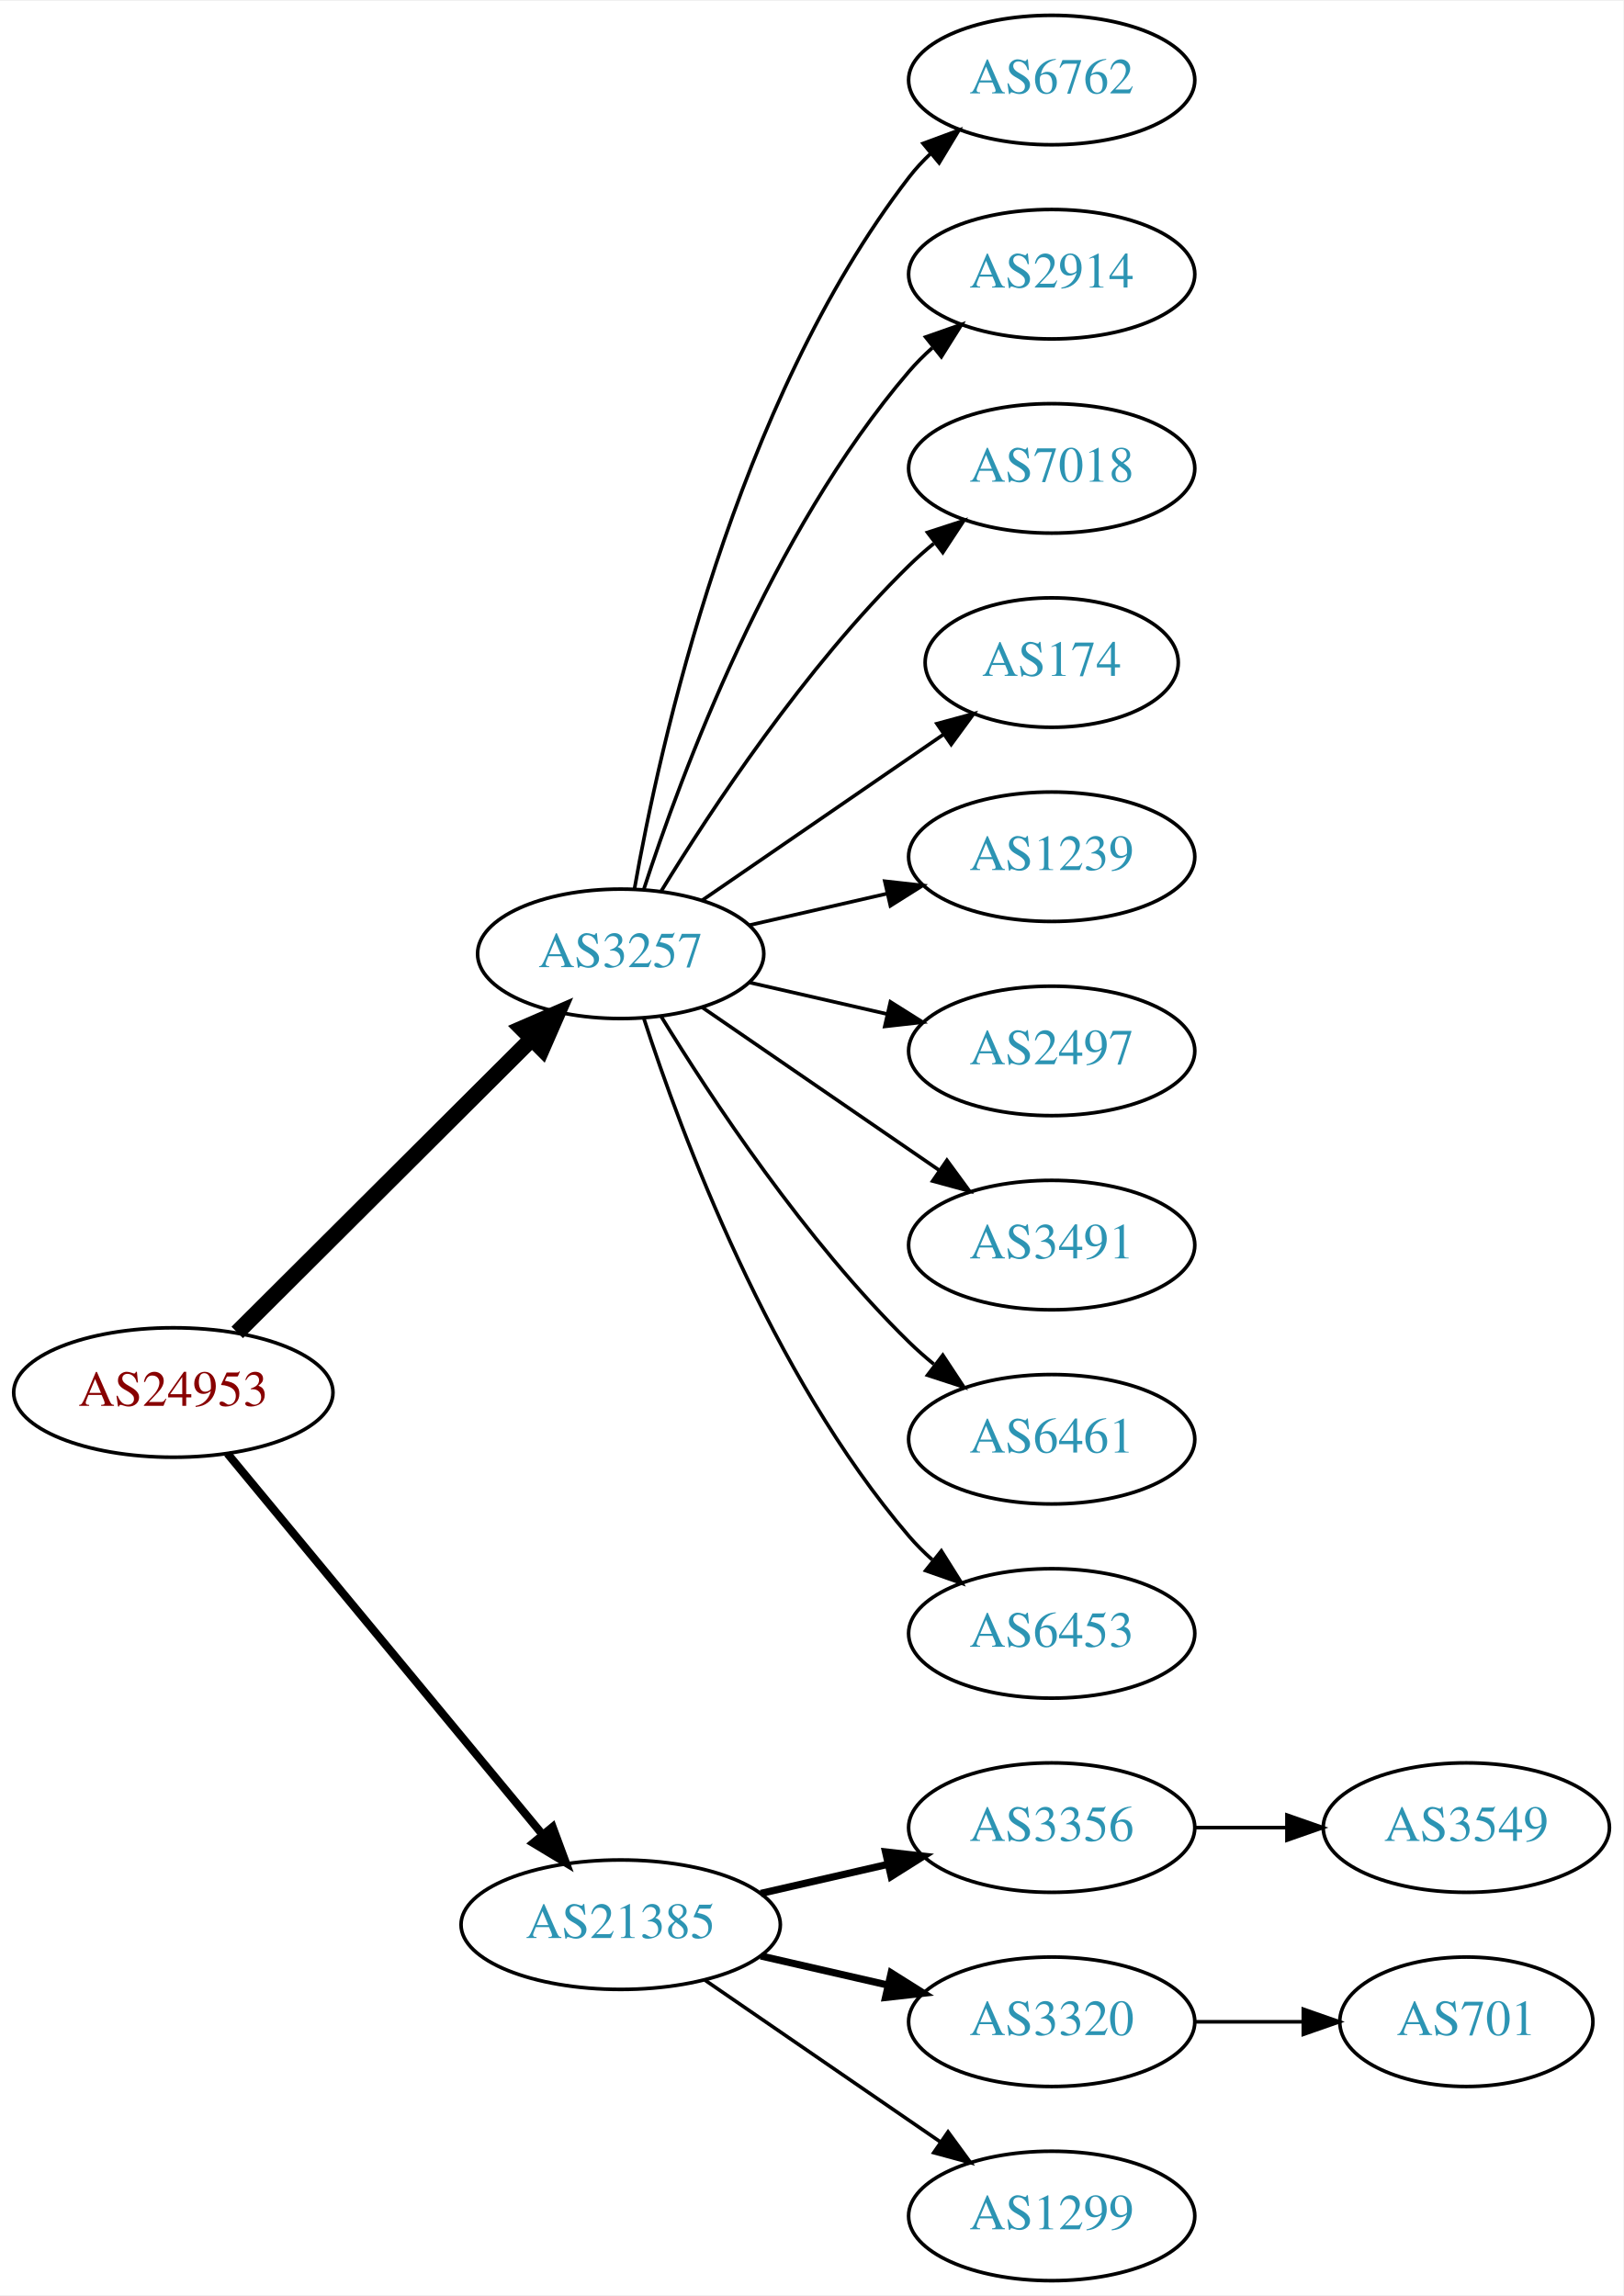
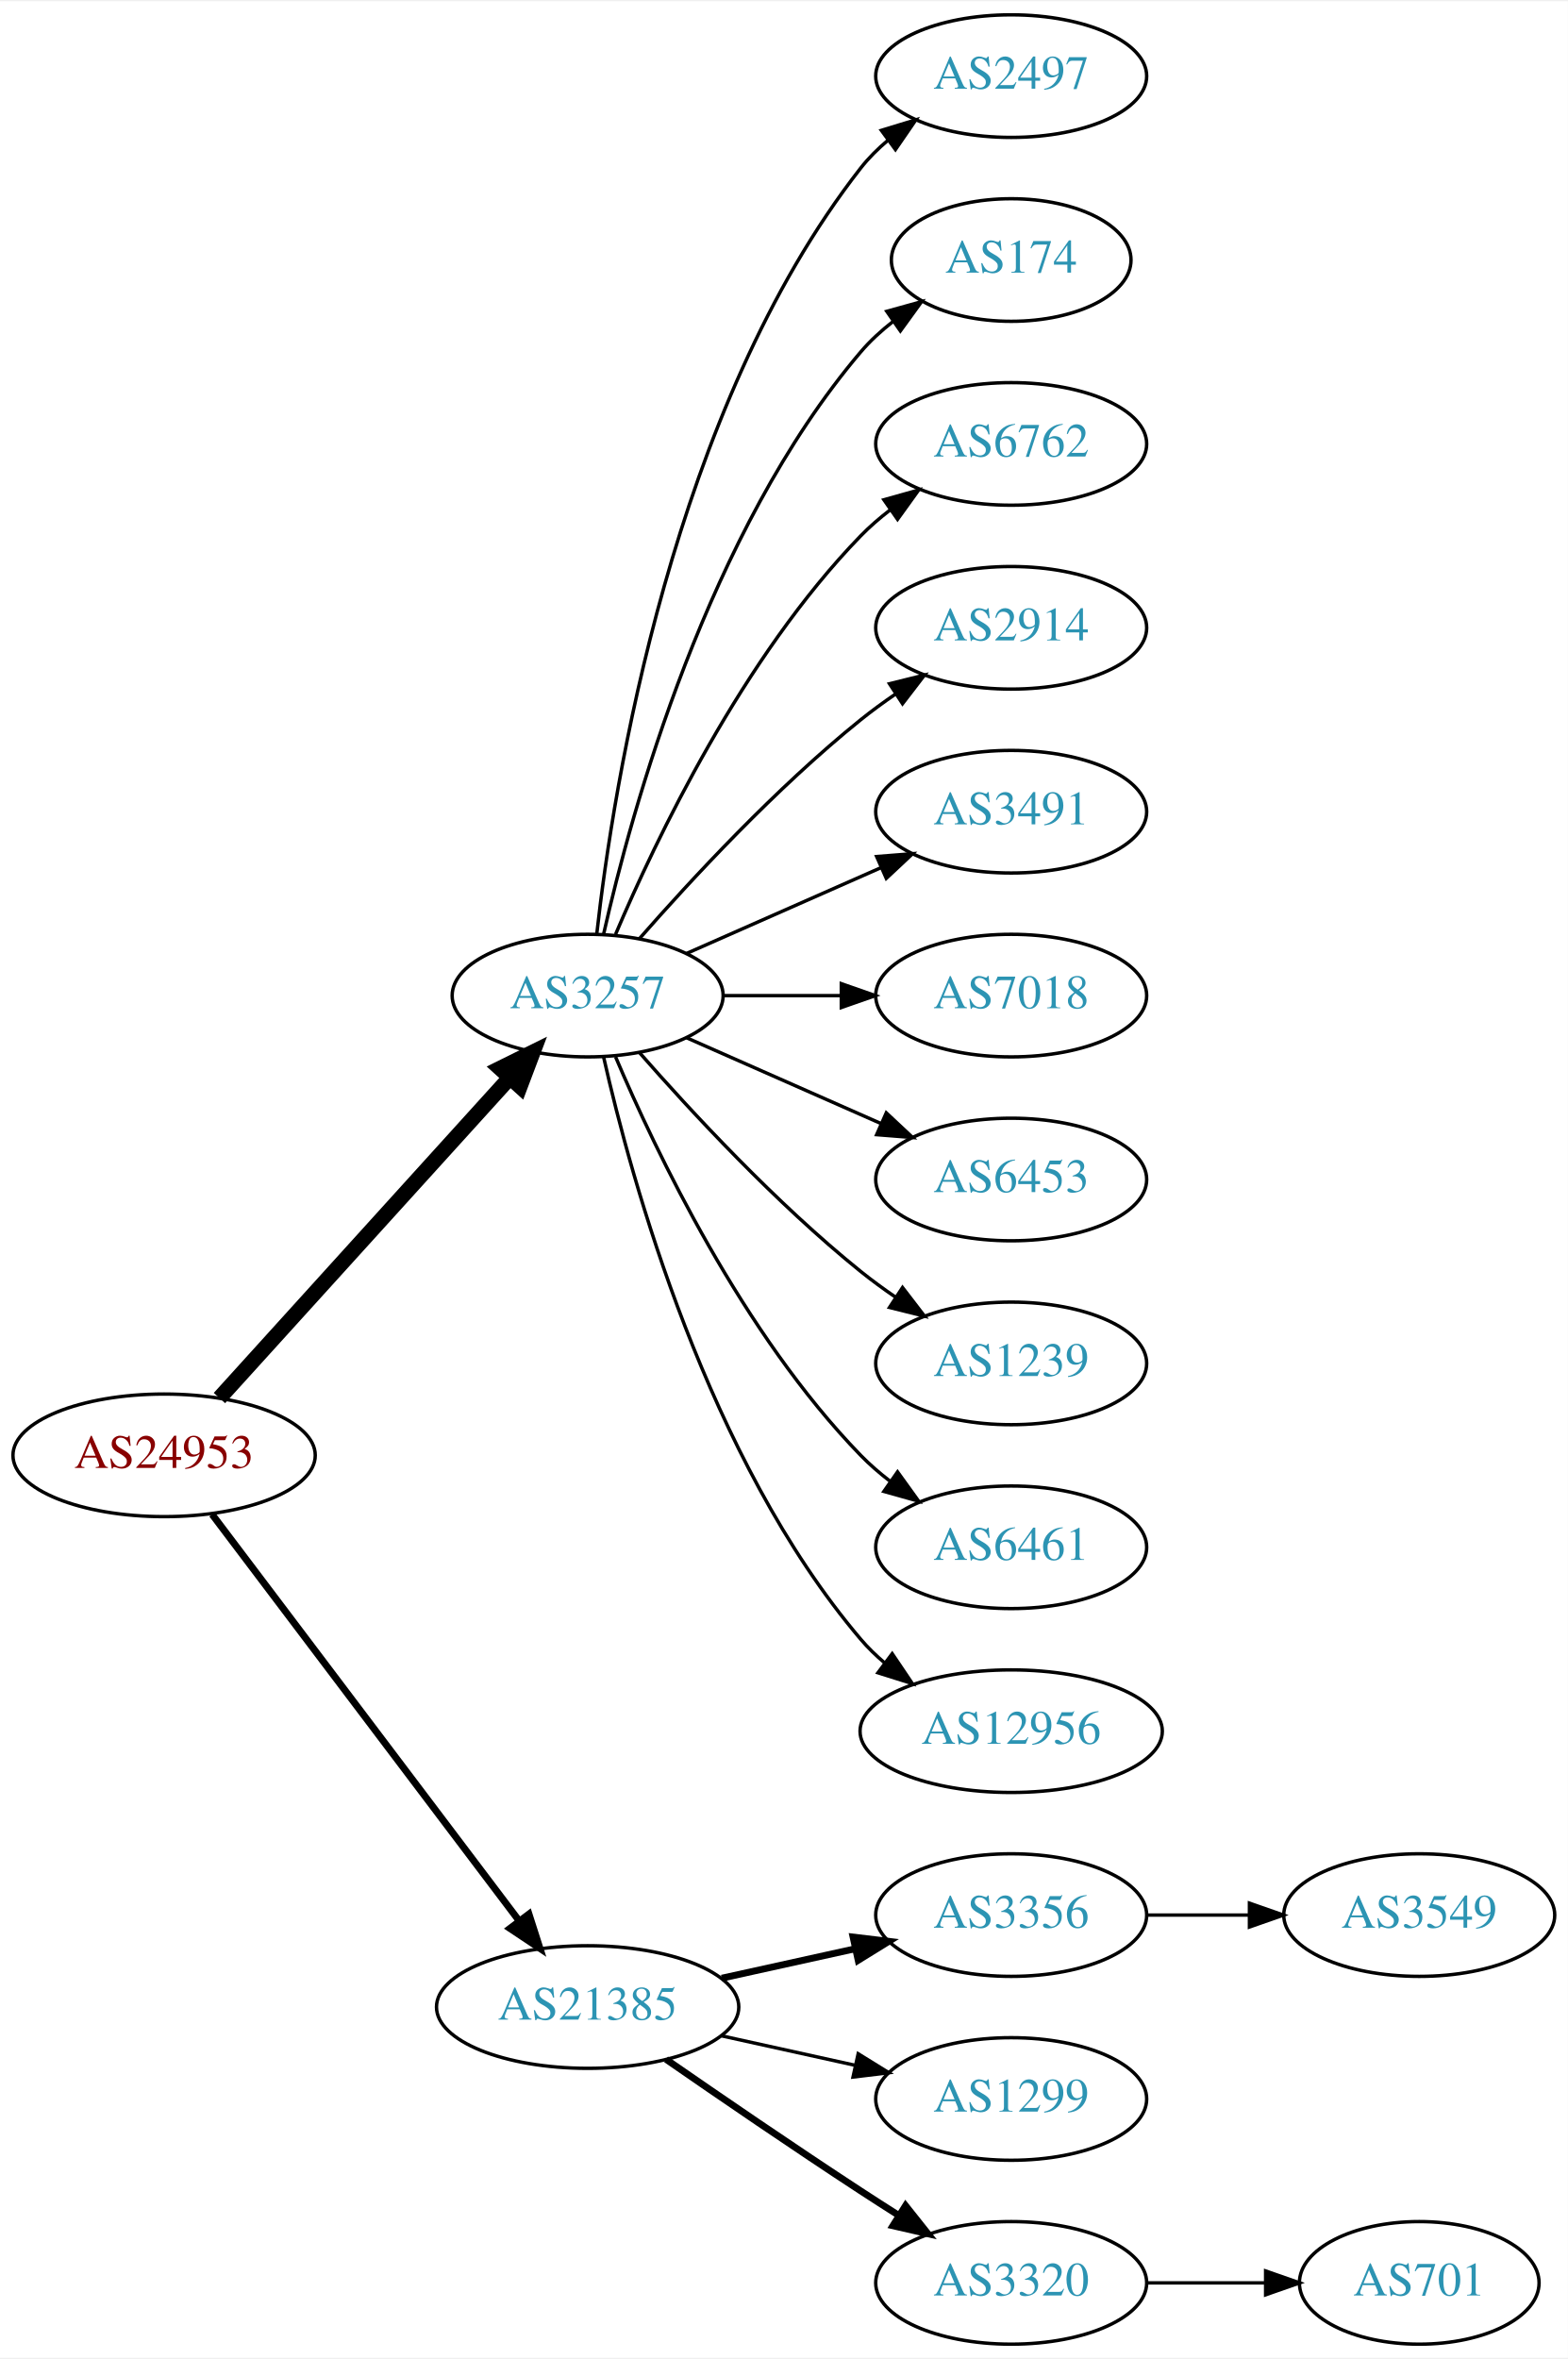
- <svg xmlns="http://www.w3.org/2000/svg" xmlns:xlink="http://www.w3.org/1999/xlink" width="451pt" height="638pt" viewBox="0.00 0.00 451.37 638.00">
-   <g id="graph0" class="graph" transform="scale(1 1) rotate(0) translate(4 634)">
-     <polygon fill="white" stroke="none" points="-4,4 -4,-634 447.37,-634 447.37,4 -4,4" />
+ <svg xmlns="http://www.w3.org/2000/svg" xmlns:xlink="http://www.w3.org/1999/xlink" width="460pt" height="692pt" viewBox="0.00 0.00 460.47 692.00">
+   <g id="graph0" class="graph" transform="scale(1 1) rotate(0) translate(4 688)">
+     <polygon fill="white" stroke="none" points="-4,4 -4,-688 456.469,-688 456.469,4 -4,4" />
    <g id="node1" class="node">
      <g id="a_node1">
        <a xlink:href="/asn/24953" xlink:title="AS24953 ~ AS MACRO: AS-24953 (customers) [AT]">
-           <ellipse fill="#ffffff" stroke="black" cx="44.196" cy="-247" rx="44.393" ry="18" />
-           <text text-anchor="middle" x="44.196" y="-243.3" font-family="Times,serif" font-size="14.00" fill="#880000">AS24953</text>
+           <ellipse fill="#ffffff" stroke="black" cx="44.196" cy="-261" rx="44.393" ry="18" />
+           <text text-anchor="middle" x="44.196" y="-257.3" font-family="Times,serif" font-size="14.00" fill="#880000">AS24953</text>
        </a>
      </g>
    </g>
    <g id="node2" class="node">
      <g id="a_node2">
        <a xlink:href="/asn/3257" xlink:title="AS3257 ~ GTT [DE]">
-           <ellipse fill="#ffffff" stroke="black" cx="168.588" cy="-369" rx="39.794" ry="18" />
-           <text text-anchor="middle" x="168.588" y="-365.3" font-family="Times,serif" font-size="14.00" fill="#2c94b3">AS3257</text>
+           <ellipse fill="#ffffff" stroke="black" cx="168.588" cy="-396" rx="39.794" ry="18" />
+           <text text-anchor="middle" x="168.588" y="-392.3" font-family="Times,serif" font-size="14.00" fill="#2c94b3">AS3257</text>
        </a>
      </g>
    </g>
    <g id="edge1" class="edge">
-       <path fill="none" stroke="black" stroke-width="4.5" d="M61.958,-263.708C83.107,-284.789 119.618,-321.183 143.687,-345.175" />
-       <polygon fill="black" stroke="black" stroke-width="4.5" points="141.167,-348.223 151.029,-352.494 146.727,-342.646 141.167,-348.223" />
+       <path fill="none" stroke="black" stroke-width="4.5" d="M60.45,-277.825C81.913,-301.499 121.144,-344.771 145.711,-371.87" />
+       <polygon fill="black" stroke="black" stroke-width="4.5" points="142.893,-374.623 152.527,-379.387 148.727,-369.334 142.893,-374.623" />
    </g>
    <g id="node3" class="node">
      <g id="a_node3">
        <a xlink:href="/asn/21385" xlink:title="AS21385 ~ Trusted Network GmbH [DE]">
          <ellipse fill="#ffffff" stroke="black" cx="168.588" cy="-99" rx="44.393" ry="18" />
          <text text-anchor="middle" x="168.588" y="-95.3" font-family="Times,serif" font-size="14.00" fill="#2c94b3">AS21385</text>
        </a>
      </g>
    </g>
    <g id="edge2" class="edge">
-       <path fill="none" stroke="black" stroke-width="2.25" d="M59.236,-230.023C80.701,-204.066 121.807,-154.36 146.756,-124.191" />
-       <polygon fill="black" stroke="black" stroke-width="2.25" points="149.659,-126.172 153.335,-116.235 144.265,-121.711 149.659,-126.172" />
+       <path fill="none" stroke="black" stroke-width="2.045" d="M58.294,-243.663C79.919,-215.04 123.19,-157.767 148.312,-124.514" />
+       <polygon fill="black" stroke="black" stroke-width="2.045" points="151.349,-126.301 154.584,-116.212 145.764,-122.081 151.349,-126.301" />
    </g>
    <g id="node4" class="node">
      <g id="a_node4">
-         <a xlink:href="/asn/6762" xlink:title="AS6762 ~ TELECOM ITALIA SPARKLE S.p.A. [IT]">
-           <ellipse fill="#ffffff" stroke="black" cx="288.431" cy="-612" rx="39.794" ry="18" />
-           <text text-anchor="middle" x="288.431" y="-608.3" font-family="Times,serif" font-size="14.00" fill="#2c94b3">AS6762</text>
+         <a xlink:href="/asn/2497" xlink:title="AS2497 ~ Internet Initiative Japan Inc. [JP]">
+           <ellipse fill="#ffffff" stroke="black" cx="292.98" cy="-666" rx="39.794" ry="18" />
+           <text text-anchor="middle" x="292.98" y="-662.3" font-family="Times,serif" font-size="14.00" fill="#2c94b3">AS2497</text>
        </a>
      </g>
    </g>
    <g id="edge3" class="edge">
-       <path fill="none" stroke="black" d="M172.406,-386.99C179.334,-426.435 200.291,-522.025 248.784,-585 250.563,-587.31 252.596,-589.5 254.776,-591.559" />
-       <polygon fill="black" stroke="black" points="252.672,-594.361 262.609,-598.036 257.133,-588.966 252.672,-594.361" />
+       <path fill="none" stroke="black" d="M171.268,-414.129C176.098,-457.368 193.439,-568.216 248.784,-639 251.099,-641.961 253.836,-644.683 256.791,-647.164" />
+       <polygon fill="black" stroke="black" points="254.847,-650.078 264.982,-653.165 258.985,-644.432 254.847,-650.078" />
    </g>
    <g id="node5" class="node">
      <g id="a_node5">
-         <a xlink:href="/asn/2914" xlink:title="AS2914 ~ NTT America, Inc. [US]">
-           <ellipse fill="#ffffff" stroke="black" cx="288.431" cy="-558" rx="39.794" ry="18" />
-           <text text-anchor="middle" x="288.431" y="-554.3" font-family="Times,serif" font-size="14.00" fill="#2c94b3">AS2914</text>
+         <a xlink:href="/asn/174" xlink:title="AS174 ~ Cogent Communications [US]">
+           <ellipse fill="#ffffff" stroke="black" cx="292.98" cy="-612" rx="35.194" ry="18" />
+           <text text-anchor="middle" x="292.98" y="-608.3" font-family="Times,serif" font-size="14.00" fill="#2c94b3">AS174</text>
        </a>
      </g>
    </g>
    <g id="edge4" class="edge">
-       <path fill="none" stroke="black" d="M175.035,-386.991C185.349,-418.816 210.212,-485.927 248.784,-531 250.73,-533.274 252.908,-535.449 255.213,-537.507" />
-       <polygon fill="black" stroke="black" points="253.383,-540.524 263.382,-544.027 257.75,-535.053 253.383,-540.524" />
+       <path fill="none" stroke="black" d="M173.282,-414.075C181.422,-450.148 203.855,-532.14 248.784,-585 251.555,-588.26 254.821,-591.252 258.296,-593.961" />
+       <polygon fill="black" stroke="black" points="256.44,-596.932 266.65,-599.761 260.432,-591.182 256.44,-596.932" />
    </g>
    <g id="node6" class="node">
      <g id="a_node6">
-         <a xlink:href="/asn/7018" xlink:title="AS7018 ~ AT&amp;T Services, Inc. [US]">
-           <ellipse fill="#ffffff" stroke="black" cx="288.431" cy="-504" rx="39.794" ry="18" />
-           <text text-anchor="middle" x="288.431" y="-500.3" font-family="Times,serif" font-size="14.00" fill="#2c94b3">AS7018</text>
+         <a xlink:href="/asn/6762" xlink:title="AS6762 ~ TELECOM ITALIA SPARKLE S.p.A. [IT]">
+           <ellipse fill="#ffffff" stroke="black" cx="292.98" cy="-558" rx="39.794" ry="18" />
+           <text text-anchor="middle" x="292.98" y="-554.3" font-family="Times,serif" font-size="14.00" fill="#2c94b3">AS6762</text>
        </a>
      </g>
    </g>
    <g id="edge5" class="edge">
-       <path fill="none" stroke="black" d="M179.854,-386.44C193.662,-408.991 219.851,-448.722 248.784,-477 250.924,-479.092 253.242,-481.137 255.642,-483.106" />
-       <polygon fill="black" stroke="black" points="253.908,-486.185 263.983,-489.464 258.152,-480.618 253.908,-486.185" />
+       <path fill="none" stroke="black" d="M176.779,-413.975C188.546,-441.682 214.12,-495.348 248.784,-531 251.404,-533.695 254.345,-536.239 257.428,-538.608" />
+       <polygon fill="black" stroke="black" points="255.594,-541.597 265.796,-544.455 259.603,-535.859 255.594,-541.597" />
    </g>
    <g id="node7" class="node">
      <g id="a_node7">
-         <a xlink:href="/asn/174" xlink:title="AS174 ~ Cogent Communications [US]">
-           <ellipse fill="#ffffff" stroke="black" cx="288.431" cy="-450" rx="35.194" ry="18" />
-           <text text-anchor="middle" x="288.431" y="-446.3" font-family="Times,serif" font-size="14.00" fill="#2c94b3">AS174</text>
+         <a xlink:href="/asn/2914" xlink:title="AS2914 ~ NTT America, Inc. [US]">
+           <ellipse fill="#ffffff" stroke="black" cx="292.98" cy="-504" rx="39.794" ry="18" />
+           <text text-anchor="middle" x="292.98" y="-500.3" font-family="Times,serif" font-size="14.00" fill="#2c94b3">AS2914</text>
        </a>
      </g>
    </g>
    <g id="edge6" class="edge">
-       <path fill="none" stroke="black" d="M191.202,-383.857C210.04,-396.805 237.519,-415.693 258.295,-429.973" />
-       <polygon fill="black" stroke="black" points="256.52,-433.001 266.744,-435.781 260.486,-427.232 256.52,-433.001" />
+       <path fill="none" stroke="black" d="M183.74,-412.663C198.842,-429.894 223.963,-457.024 248.784,-477 252.04,-479.62 255.565,-482.192 259.149,-484.646" />
+       <polygon fill="black" stroke="black" points="257.237,-487.577 267.522,-490.121 261.068,-481.719 257.237,-487.577" />
    </g>
    <g id="node8" class="node">
      <g id="a_node8">
-         <a xlink:href="/asn/1239" xlink:title="AS1239 ~ Sprint [US]">
-           <ellipse fill="#ffffff" stroke="black" cx="288.431" cy="-396" rx="39.794" ry="18" />
-           <text text-anchor="middle" x="288.431" y="-392.3" font-family="Times,serif" font-size="14.00" fill="#2c94b3">AS1239</text>
+         <a xlink:href="/asn/3491" xlink:title="AS3491 ~ PCCW Global, Inc. [US]">
+           <ellipse fill="#ffffff" stroke="black" cx="292.98" cy="-450" rx="39.794" ry="18" />
+           <text text-anchor="middle" x="292.98" y="-446.3" font-family="Times,serif" font-size="14.00" fill="#2c94b3">AS3491</text>
        </a>
      </g>
    </g>
    <g id="edge7" class="edge">
-       <path fill="none" stroke="black" d="M204.308,-376.955C216.307,-379.704 229.928,-382.825 242.621,-385.733" />
-       <polygon fill="black" stroke="black" points="242.023,-389.187 252.552,-388.009 243.587,-382.364 242.023,-389.187" />
+       <path fill="none" stroke="black" d="M197.667,-408.389C214.615,-415.866 236.413,-425.483 254.782,-433.588" />
+       <polygon fill="black" stroke="black" points="253.47,-436.834 264.032,-437.669 256.296,-430.43 253.47,-436.834" />
    </g>
    <g id="node9" class="node">
      <g id="a_node9">
-         <a xlink:href="/asn/2497" xlink:title="AS2497 ~ Internet Initiative Japan Inc. [JP]">
-           <ellipse fill="#ffffff" stroke="black" cx="288.431" cy="-342" rx="39.794" ry="18" />
-           <text text-anchor="middle" x="288.431" y="-338.3" font-family="Times,serif" font-size="14.00" fill="#2c94b3">AS2497</text>
+         <a xlink:href="/asn/7018" xlink:title="AS7018 ~ AT&amp;T Services, Inc. [US]">
+           <ellipse fill="#ffffff" stroke="black" cx="292.98" cy="-396" rx="39.794" ry="18" />
+           <text text-anchor="middle" x="292.98" y="-392.3" font-family="Times,serif" font-size="14.00" fill="#2c94b3">AS7018</text>
        </a>
      </g>
    </g>
    <g id="edge8" class="edge">
-       <path fill="none" stroke="black" d="M204.308,-361.045C216.307,-358.296 229.928,-355.175 242.621,-352.267" />
-       <polygon fill="black" stroke="black" points="243.587,-355.636 252.552,-349.991 242.023,-348.813 243.587,-355.636" />
+       <path fill="none" stroke="black" d="M208.314,-396C219.252,-396 231.303,-396 242.769,-396" />
+       <polygon fill="black" stroke="black" points="243.087,-399.5 253.087,-396 243.087,-392.5 243.087,-399.5" />
    </g>
    <g id="node10" class="node">
      <g id="a_node10">
-         <a xlink:href="/asn/3491" xlink:title="AS3491 ~ PCCW Global, Inc. [US]">
-           <ellipse fill="#ffffff" stroke="black" cx="288.431" cy="-288" rx="39.794" ry="18" />
-           <text text-anchor="middle" x="288.431" y="-284.3" font-family="Times,serif" font-size="14.00" fill="#2c94b3">AS3491</text>
+         <a xlink:href="/asn/6453" xlink:title="AS6453 ~ TATA COMMUNICATIONS (AMERICA) INC [US]">
+           <ellipse fill="#ffffff" stroke="black" cx="292.98" cy="-342" rx="39.794" ry="18" />
+           <text text-anchor="middle" x="292.98" y="-338.3" font-family="Times,serif" font-size="14.00" fill="#2c94b3">AS6453</text>
        </a>
      </g>
    </g>
    <g id="edge9" class="edge">
-       <path fill="none" stroke="black" d="M191.202,-354.143C209.691,-341.435 236.505,-323.005 257.134,-308.825" />
-       <polygon fill="black" stroke="black" points="259.296,-311.586 265.555,-303.037 255.331,-305.817 259.296,-311.586" />
+       <path fill="none" stroke="black" d="M197.667,-383.611C214.615,-376.134 236.413,-366.517 254.782,-358.412" />
+       <polygon fill="black" stroke="black" points="256.296,-361.57 264.032,-354.331 253.47,-355.166 256.296,-361.57" />
    </g>
    <g id="node11" class="node">
      <g id="a_node11">
-         <a xlink:href="/asn/6461" xlink:title="AS6461 ~ Zayo Bandwidth [US]">
-           <ellipse fill="#ffffff" stroke="black" cx="288.431" cy="-234" rx="39.794" ry="18" />
-           <text text-anchor="middle" x="288.431" y="-230.3" font-family="Times,serif" font-size="14.00" fill="#2c94b3">AS6461</text>
+         <a xlink:href="/asn/1239" xlink:title="AS1239 ~ Sprint [US]">
+           <ellipse fill="#ffffff" stroke="black" cx="292.98" cy="-288" rx="39.794" ry="18" />
+           <text text-anchor="middle" x="292.98" y="-284.3" font-family="Times,serif" font-size="14.00" fill="#2c94b3">AS1239</text>
        </a>
      </g>
    </g>
    <g id="edge10" class="edge">
-       <path fill="none" stroke="black" d="M179.854,-351.56C193.662,-329.009 219.851,-289.278 248.784,-261 250.924,-258.908 253.242,-256.863 255.642,-254.894" />
-       <polygon fill="black" stroke="black" points="258.152,-257.382 263.983,-248.536 253.908,-251.815 258.152,-257.382" />
+       <path fill="none" stroke="black" d="M183.74,-379.337C198.842,-362.106 223.963,-334.976 248.784,-315 252.04,-312.38 255.565,-309.808 259.149,-307.354" />
+       <polygon fill="black" stroke="black" points="261.068,-310.281 267.522,-301.879 257.237,-304.423 261.068,-310.281" />
    </g>
    <g id="node12" class="node">
      <g id="a_node12">
-         <a xlink:href="/asn/6453" xlink:title="AS6453 ~ TATA COMMUNICATIONS (AMERICA) INC [US]">
-           <ellipse fill="#ffffff" stroke="black" cx="288.431" cy="-180" rx="39.794" ry="18" />
-           <text text-anchor="middle" x="288.431" y="-176.3" font-family="Times,serif" font-size="14.00" fill="#2c94b3">AS6453</text>
+         <a xlink:href="/asn/6461" xlink:title="AS6461 ~ Zayo Bandwidth [US]">
+           <ellipse fill="#ffffff" stroke="black" cx="292.98" cy="-234" rx="39.794" ry="18" />
+           <text text-anchor="middle" x="292.98" y="-230.3" font-family="Times,serif" font-size="14.00" fill="#2c94b3">AS6461</text>
        </a>
      </g>
    </g>
    <g id="edge11" class="edge">
-       <path fill="none" stroke="black" d="M175.035,-351.009C185.349,-319.184 210.212,-252.073 248.784,-207 250.73,-204.726 252.908,-202.551 255.213,-200.493" />
-       <polygon fill="black" stroke="black" points="257.75,-202.947 263.382,-193.973 253.383,-197.476 257.75,-202.947" />
+       <path fill="none" stroke="black" d="M176.779,-378.025C188.546,-350.318 214.12,-296.652 248.784,-261 251.404,-258.305 254.345,-255.761 257.428,-253.392" />
+       <polygon fill="black" stroke="black" points="259.603,-256.141 265.796,-247.545 255.594,-250.403 259.603,-256.141" />
    </g>
    <g id="node13" class="node">
      <g id="a_node13">
-         <a xlink:href="/asn/3356" xlink:title="AS3356 ~ Level 3 Parent, LLC [US]">
-           <ellipse fill="#ffffff" stroke="black" cx="288.431" cy="-126" rx="39.794" ry="18" />
-           <text text-anchor="middle" x="288.431" y="-122.3" font-family="Times,serif" font-size="14.00" fill="#2c94b3">AS3356</text>
+         <a xlink:href="/asn/12956" xlink:title="AS12956 ~ TELXIUS [ES]">
+           <ellipse fill="#ffffff" stroke="black" cx="292.98" cy="-180" rx="44.393" ry="18" />
+           <text text-anchor="middle" x="292.98" y="-176.3" font-family="Times,serif" font-size="14.00" fill="#2c94b3">AS12956</text>
        </a>
      </g>
    </g>
    <g id="edge12" class="edge">
-       <path fill="none" stroke="black" stroke-width="2" d="M207.523,-107.692C218.764,-110.267 231.176,-113.111 242.799,-115.774" />
-       <polygon fill="black" stroke="black" stroke-width="2" points="242.232,-119.235 252.761,-118.057 243.795,-112.412 242.232,-119.235" />
+       <path fill="none" stroke="black" d="M173.282,-377.925C181.422,-341.852 203.855,-259.86 248.784,-207 250.904,-204.507 253.312,-202.17 255.883,-199.997" />
+       <polygon fill="black" stroke="black" points="258.031,-202.761 263.952,-193.975 253.845,-197.151 258.031,-202.761" />
    </g>
    <g id="node14" class="node">
      <g id="a_node14">
-         <a xlink:href="/asn/3320" xlink:title="AS3320 ~ DTAG [DE]">
-           <ellipse fill="#ffffff" stroke="black" cx="288.431" cy="-72" rx="39.794" ry="18" />
-           <text text-anchor="middle" x="288.431" y="-68.3" font-family="Times,serif" font-size="14.00" fill="#2c94b3">AS3320</text>
+         <a xlink:href="/asn/3356" xlink:title="AS3356 ~ Level 3 Parent, LLC [US]">
+           <ellipse fill="#ffffff" stroke="black" cx="292.98" cy="-126" rx="39.794" ry="18" />
+           <text text-anchor="middle" x="292.98" y="-122.3" font-family="Times,serif" font-size="14.00" fill="#2c94b3">AS3356</text>
        </a>
      </g>
    </g>
    <g id="edge13" class="edge">
-       <path fill="none" stroke="black" stroke-width="2" d="M207.523,-90.308C218.764,-87.733 231.176,-84.889 242.799,-82.226" />
-       <polygon fill="black" stroke="black" stroke-width="2" points="243.795,-85.588 252.761,-79.944 242.232,-78.765 243.795,-85.588" />
+       <path fill="none" stroke="black" stroke-width="2" d="M207.978,-107.469C220.369,-110.202 234.216,-113.257 247.036,-116.085" />
+       <polygon fill="black" stroke="black" stroke-width="2" points="246.532,-119.558 257.051,-118.295 248.04,-112.722 246.532,-119.558" />
    </g>
    <g id="node15" class="node">
      <g id="a_node15">
        <a xlink:href="/asn/1299" xlink:title="AS1299 ~ Telia Carrier [EU]">
-           <ellipse fill="#ffffff" stroke="black" cx="288.431" cy="-18" rx="39.794" ry="18" />
-           <text text-anchor="middle" x="288.431" y="-14.3" font-family="Times,serif" font-size="14.00" fill="#2c94b3">AS1299</text>
+           <ellipse fill="#ffffff" stroke="black" cx="292.98" cy="-72" rx="39.794" ry="18" />
+           <text text-anchor="middle" x="292.98" y="-68.3" font-family="Times,serif" font-size="14.00" fill="#2c94b3">AS1299</text>
        </a>
      </g>
    </g>
    <g id="edge14" class="edge">
-       <path fill="none" stroke="black" d="M192.031,-83.574C210.612,-70.802 237.173,-52.545 257.553,-38.537" />
-       <polygon fill="black" stroke="black" points="259.609,-41.371 265.867,-32.822 255.643,-35.602 259.609,-41.371" />
+       <path fill="none" stroke="black" d="M207.978,-90.531C220.369,-87.798 234.216,-84.743 247.036,-81.915" />
+       <polygon fill="black" stroke="black" points="248.04,-85.278 257.051,-79.706 246.532,-78.442 248.04,-85.278" />
    </g>
    <g id="node16" class="node">
      <g id="a_node16">
-         <a xlink:href="/asn/3549" xlink:title="AS3549 ~ Level 3 Parent, LLC [US]">
-           <ellipse fill="#ffffff" stroke="black" cx="403.724" cy="-126" rx="39.794" ry="18" />
-           <text text-anchor="middle" x="403.724" y="-122.3" font-family="Times,serif" font-size="14.00" fill="#2c94b3">AS3549</text>
+         <a xlink:href="/asn/3320" xlink:title="AS3320 ~ DTAG [DE]">
+           <ellipse fill="#ffffff" stroke="black" cx="292.98" cy="-18" rx="39.794" ry="18" />
+           <text text-anchor="middle" x="292.98" y="-14.3" font-family="Times,serif" font-size="14.00" fill="#2c94b3">AS3320</text>
        </a>
      </g>
    </g>
    <g id="edge15" class="edge">
-       <path fill="none" stroke="black" d="M328.103,-126C336.306,-126 345.07,-126 353.602,-126" />
-       <polygon fill="black" stroke="black" points="353.841,-129.5 363.841,-126 353.841,-122.5 353.841,-129.5" />
+       <path fill="none" stroke="black" stroke-width="2" d="M191.619,-83.633C207.421,-72.695 229.278,-57.739 248.784,-45 252.366,-42.661 256.137,-40.241 259.897,-37.856" />
+       <polygon fill="black" stroke="black" stroke-width="2" points="261.959,-40.693 268.558,-32.404 258.23,-34.769 261.959,-40.693" />
    </g>
    <g id="node17" class="node">
      <g id="a_node17">
+         <a xlink:href="/asn/3549" xlink:title="AS3549 ~ Level 3 Parent, LLC [US]">
+           <ellipse fill="#ffffff" stroke="black" cx="412.823" cy="-126" rx="39.794" ry="18" />
+           <text text-anchor="middle" x="412.823" y="-122.3" font-family="Times,serif" font-size="14.00" fill="#2c94b3">AS3549</text>
+         </a>
+       </g>
+     </g>
+     <g id="edge16" class="edge">
+       <path fill="none" stroke="black" d="M332.893,-126C342.446,-126 352.796,-126 362.759,-126" />
+       <polygon fill="black" stroke="black" points="362.951,-129.5 372.951,-126 362.951,-122.5 362.951,-129.5" />
+     </g>
+     <g id="node18" class="node">
+       <g id="a_node18">
        <a xlink:href="/asn/701" xlink:title="AS701 ~ UUNET [US]">
-           <ellipse fill="#ffffff" stroke="black" cx="403.724" cy="-72" rx="35.194" ry="18" />
-           <text text-anchor="middle" x="403.724" y="-68.3" font-family="Times,serif" font-size="14.00" fill="#2c94b3">AS701</text>
-         </a>
-       </g>
-     </g>
-     <g id="edge16" class="edge">
-       <path fill="none" stroke="black" d="M328.103,-72C337.808,-72 348.299,-72 358.262,-72" />
-       <polygon fill="black" stroke="black" points="358.398,-75.5 368.398,-72 358.398,-68.5 358.398,-75.5" />
+           <ellipse fill="#ffffff" stroke="black" cx="412.823" cy="-18" rx="35.194" ry="18" />
+           <text text-anchor="middle" x="412.823" y="-14.3" font-family="Times,serif" font-size="14.00" fill="#2c94b3">AS701</text>
+         </a>
+       </g>
+     </g>
+     <g id="edge17" class="edge">
+       <path fill="none" stroke="black" d="M332.893,-18C343.98,-18 356.139,-18 367.522,-18" />
+       <polygon fill="black" stroke="black" points="367.703,-21.5 377.703,-18 367.703,-14.5 367.703,-21.5" />
    </g>
  </g>
</svg>
